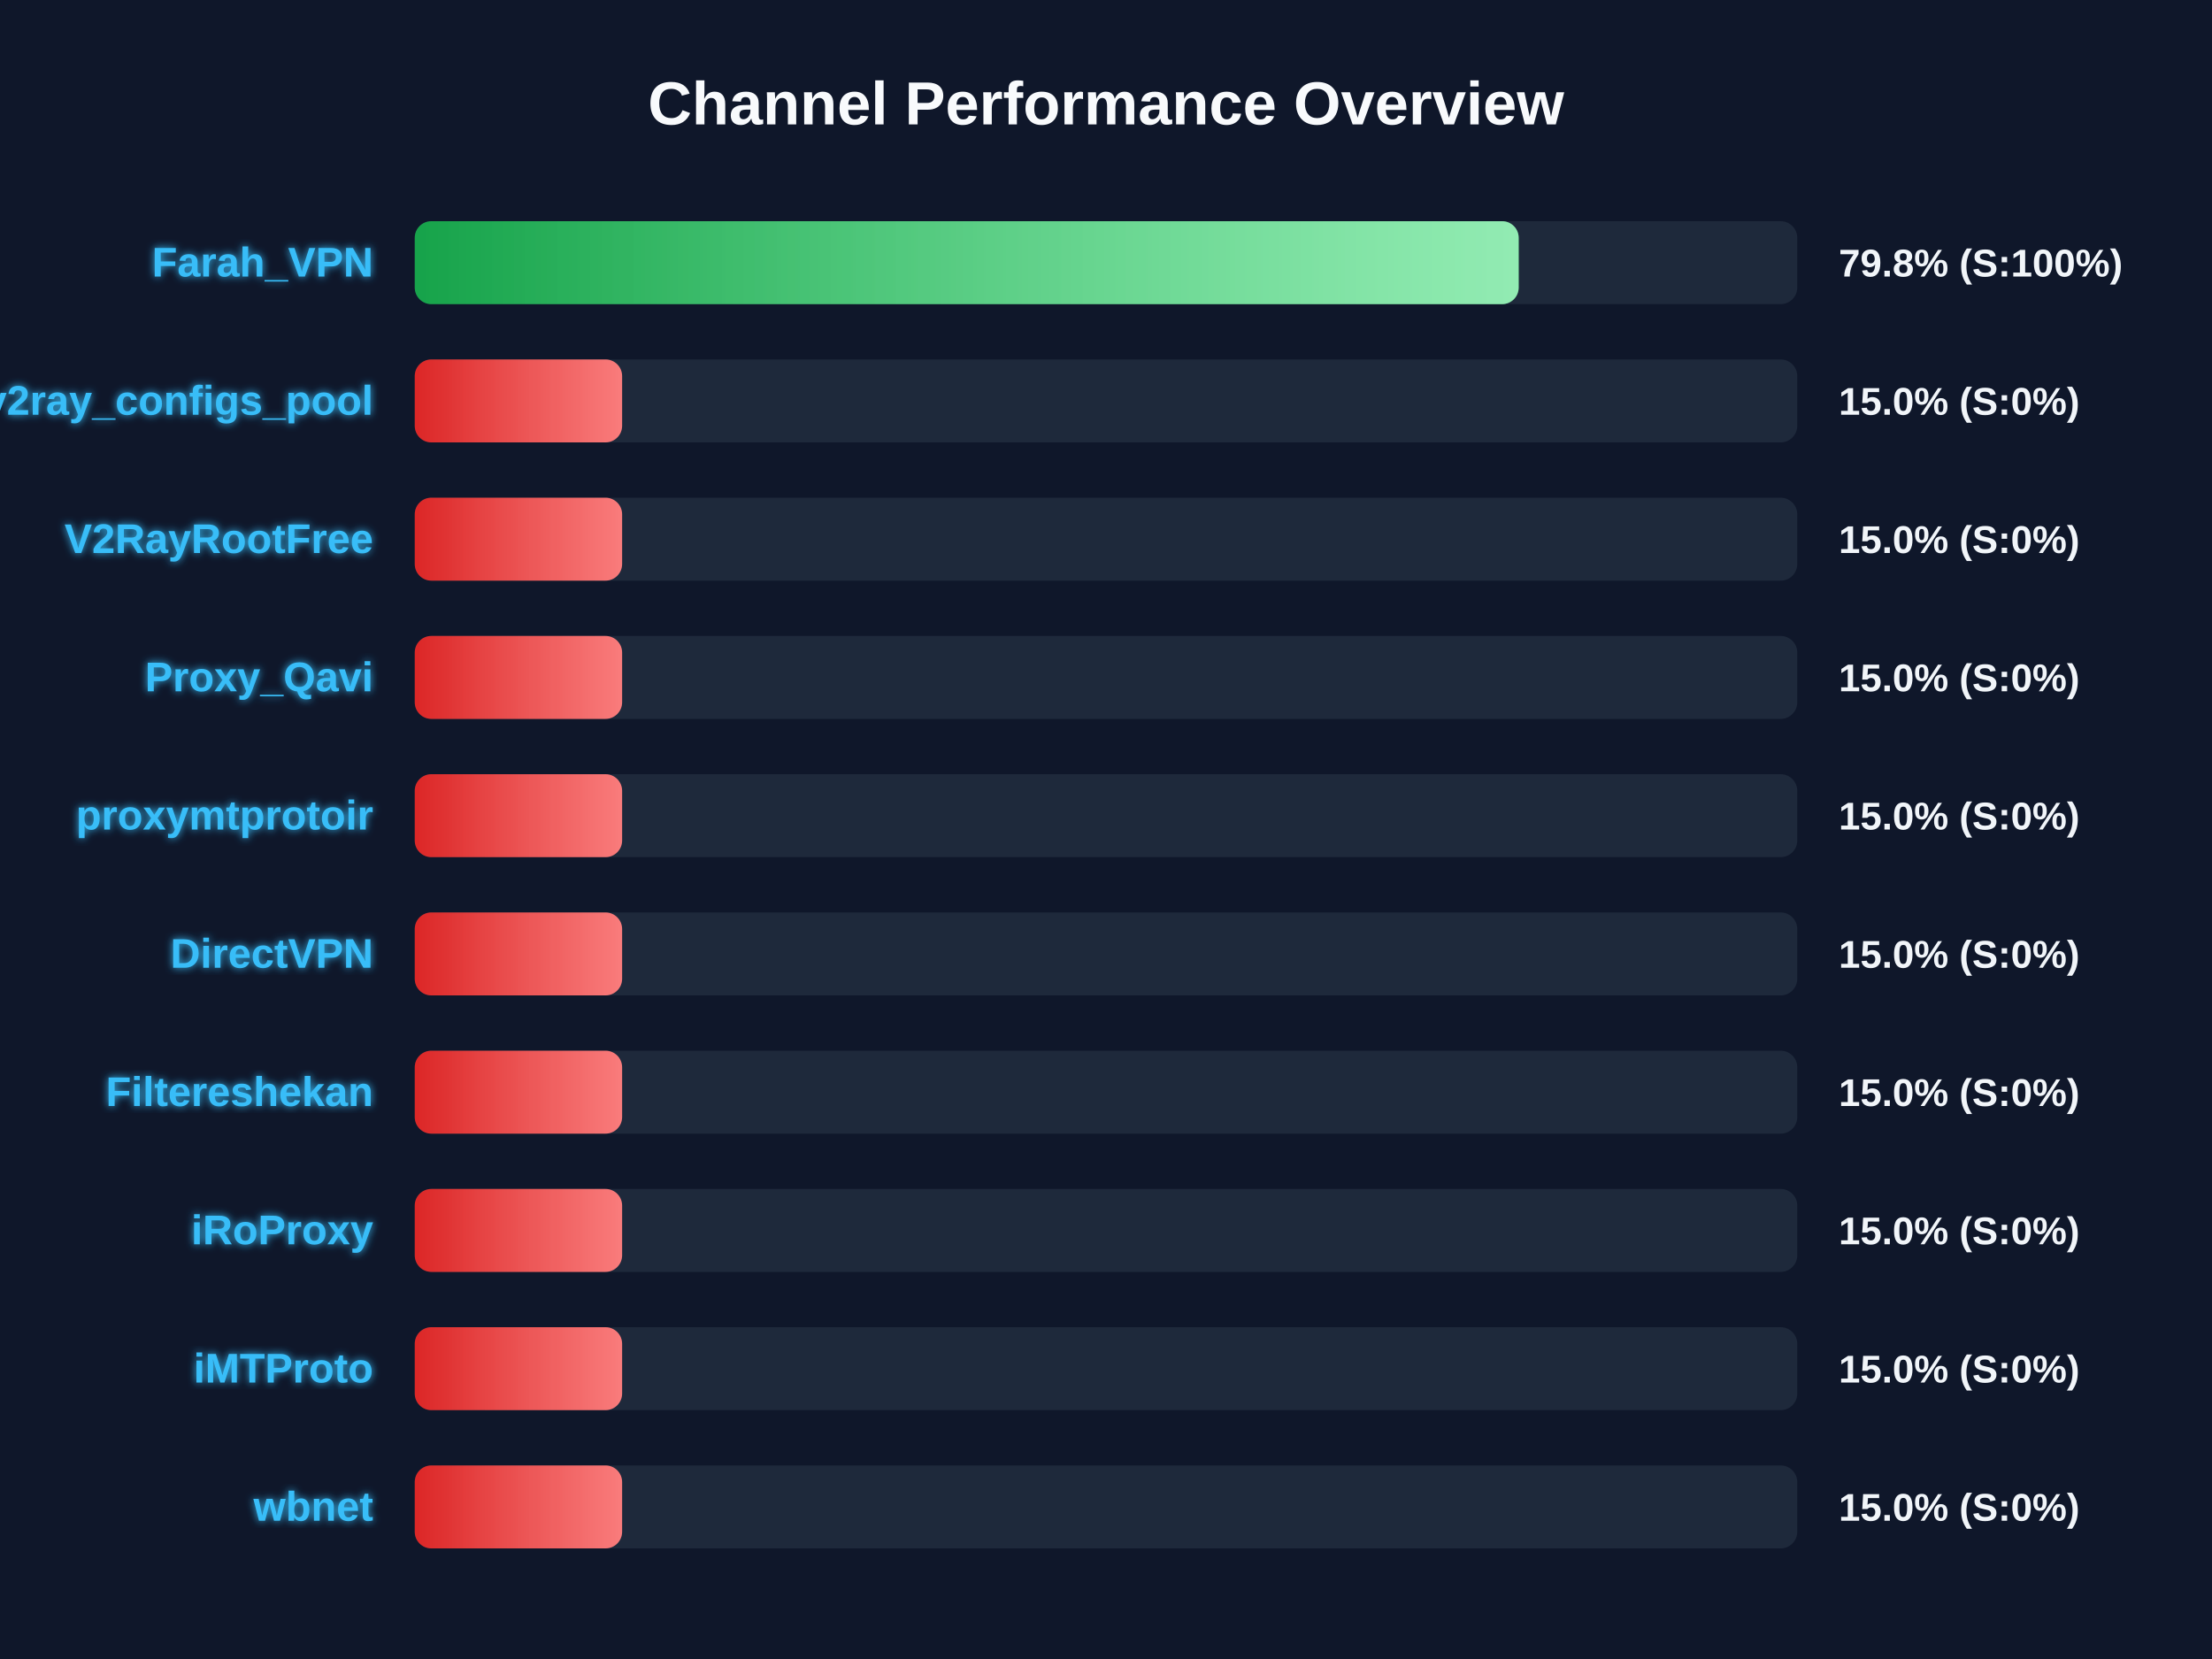
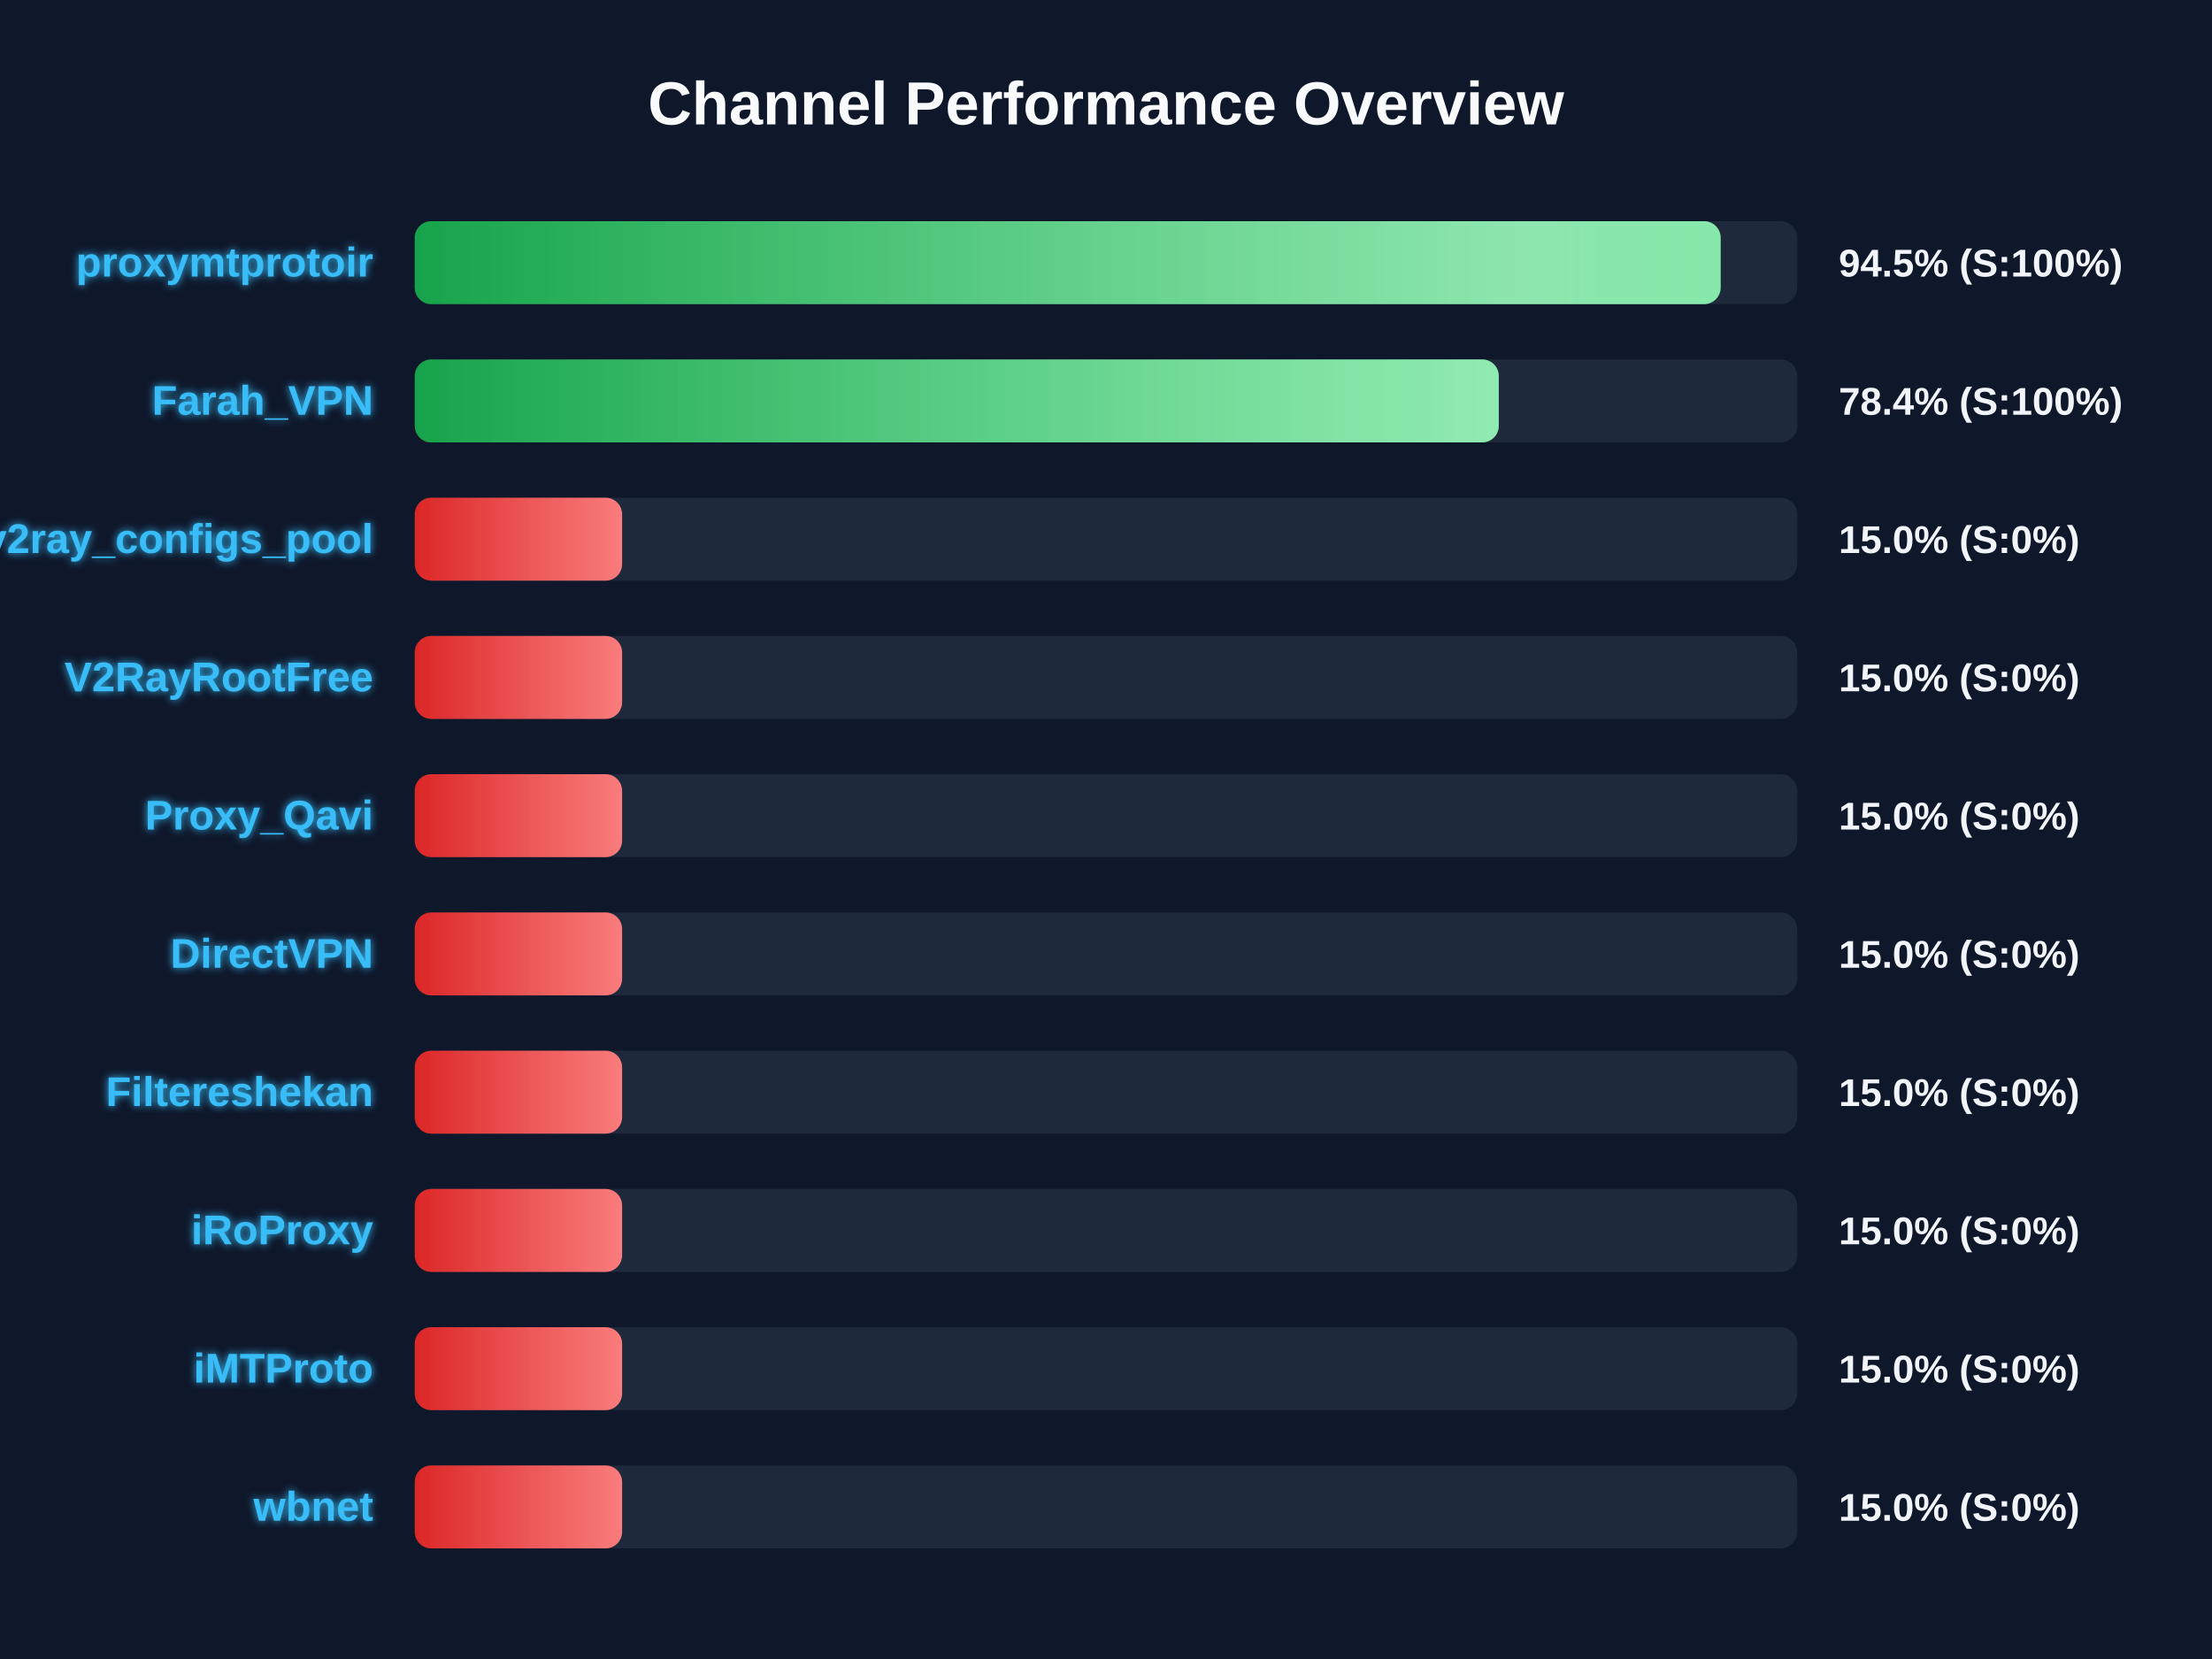
<svg xmlns="http://www.w3.org/2000/svg" width="800" height="600" version="1.1">
  <defs>
    <linearGradient id="grad-green" x1="0%" y1="0%" x2="100%" y2="0%">
      <stop offset="0%" stop-color="#16a34a" />
      <stop offset="100%" stop-color="#4ade80" />
    </linearGradient>
    <linearGradient id="grad-yellow" x1="0%" y1="0%" x2="100%" y2="0%">
      <stop offset="0%" stop-color="#ca8a04" />
      <stop offset="100%" stop-color="#fde047" />
    </linearGradient>
    <linearGradient id="grad-red" x1="0%" y1="0%" x2="100%" y2="0%">
      <stop offset="0%" stop-color="#dc2626" />
      <stop offset="100%" stop-color="#f87171" />
    </linearGradient>
    <linearGradient id="shimmer" x1="0%" y1="0%" x2="100%" y2="0%">
      <stop offset="0%" stop-color="rgba(255,255,255,0)" />
      <stop offset="50%" stop-color="rgba(255,255,255,0.4)" />
      <stop offset="100%" stop-color="rgba(255,255,255,0)" />
    </linearGradient>
    <filter id="glow" x="-20%" y="-20%" width="140%" height="140%">
      <feGaussianBlur stdDeviation="1.5" result="blur" />
      <feComposite in="SourceGraphic" in2="blur" operator="over" />
    </filter>
  </defs>
  <style>
        .bg-rect { fill: #0f172a; }
        .title { font: bold 22px 'Segoe UI', Arial, sans-serif; fill: #f8fafc; }
        .row { font: bold 15px 'Segoe UI', Arial, sans-serif; fill: #38bdf8; filter: url(#glow); }
        .score { font: bold 14px 'Segoe UI', Arial, sans-serif; fill: #f1f5f9; }
        @keyframes shimmer-anim {
            0% { transform: translateX(-100%); }
            100% { transform: translateX(200%); }
        }
        .shimmer-rect {
            animation: shimmer-anim 2.5s infinite linear;
        }
    </style>
  <rect width="100%" height="100%" class="bg-rect" />
  <text x="400" y="45" text-anchor="middle" class="title">Channel Performance Overview</text>
  <rect x="150" y="80" width="500" height="30" fill="#1e293b" rx="6" />
  <clipPath id="clip-0">
-     <rect x="150" y="80" width="399.25" height="30" rx="6" />
+     <rect x="150" y="80" width="472.3" height="30" rx="6" />
  </clipPath>
-   <rect x="150" y="80" width="399.25" height="30" fill="url(#grad-green)" rx="6" />
+   <rect x="150" y="80" width="472.3" height="30" fill="url(#grad-green)" rx="6" />
  <g clip-path="url(#clip-0)">
    <rect x="150" y="80" width="100%" height="30" fill="url(#shimmer)" class="shimmer-rect" />
  </g>
-   <text x="135" y="100" text-anchor="end" class="row">Farah_VPN</text>
-   <text x="665" y="100" text-anchor="start" class="score">79.8% (S:100%)</text>
+   <text x="135" y="100" text-anchor="end" class="row">proxymtprotoir</text>
+   <text x="665" y="100" text-anchor="start" class="score">94.5% (S:100%)</text>
  <rect x="150" y="130" width="500" height="30" fill="#1e293b" rx="6" />
  <clipPath id="clip-1">
-     <rect x="150" y="130" width="75.0" height="30" rx="6" />
+     <rect x="150" y="130" width="392.05" height="30" rx="6" />
  </clipPath>
-   <rect x="150" y="130" width="75.0" height="30" fill="url(#grad-red)" rx="6" />
+   <rect x="150" y="130" width="392.05" height="30" fill="url(#grad-green)" rx="6" />
  <g clip-path="url(#clip-1)">
    <rect x="150" y="130" width="100%" height="30" fill="url(#shimmer)" class="shimmer-rect" />
  </g>
-   <text x="135" y="150" text-anchor="end" class="row">v2ray_configs_pool</text>
-   <text x="665" y="150" text-anchor="start" class="score">15.0% (S:0%)</text>
+   <text x="135" y="150" text-anchor="end" class="row">Farah_VPN</text>
+   <text x="665" y="150" text-anchor="start" class="score">78.4% (S:100%)</text>
  <rect x="150" y="180" width="500" height="30" fill="#1e293b" rx="6" />
  <clipPath id="clip-2">
    <rect x="150" y="180" width="75.0" height="30" rx="6" />
  </clipPath>
  <rect x="150" y="180" width="75.0" height="30" fill="url(#grad-red)" rx="6" />
  <g clip-path="url(#clip-2)">
    <rect x="150" y="180" width="100%" height="30" fill="url(#shimmer)" class="shimmer-rect" />
  </g>
-   <text x="135" y="200" text-anchor="end" class="row">V2RayRootFree</text>
+   <text x="135" y="200" text-anchor="end" class="row">v2ray_configs_pool</text>
  <text x="665" y="200" text-anchor="start" class="score">15.0% (S:0%)</text>
  <rect x="150" y="230" width="500" height="30" fill="#1e293b" rx="6" />
  <clipPath id="clip-3">
    <rect x="150" y="230" width="75.0" height="30" rx="6" />
  </clipPath>
  <rect x="150" y="230" width="75.0" height="30" fill="url(#grad-red)" rx="6" />
  <g clip-path="url(#clip-3)">
    <rect x="150" y="230" width="100%" height="30" fill="url(#shimmer)" class="shimmer-rect" />
  </g>
-   <text x="135" y="250" text-anchor="end" class="row">Proxy_Qavi</text>
+   <text x="135" y="250" text-anchor="end" class="row">V2RayRootFree</text>
  <text x="665" y="250" text-anchor="start" class="score">15.0% (S:0%)</text>
  <rect x="150" y="280" width="500" height="30" fill="#1e293b" rx="6" />
  <clipPath id="clip-4">
    <rect x="150" y="280" width="75.0" height="30" rx="6" />
  </clipPath>
  <rect x="150" y="280" width="75.0" height="30" fill="url(#grad-red)" rx="6" />
  <g clip-path="url(#clip-4)">
    <rect x="150" y="280" width="100%" height="30" fill="url(#shimmer)" class="shimmer-rect" />
  </g>
-   <text x="135" y="300" text-anchor="end" class="row">proxymtprotoir</text>
+   <text x="135" y="300" text-anchor="end" class="row">Proxy_Qavi</text>
  <text x="665" y="300" text-anchor="start" class="score">15.0% (S:0%)</text>
  <rect x="150" y="330" width="500" height="30" fill="#1e293b" rx="6" />
  <clipPath id="clip-5">
    <rect x="150" y="330" width="75.0" height="30" rx="6" />
  </clipPath>
  <rect x="150" y="330" width="75.0" height="30" fill="url(#grad-red)" rx="6" />
  <g clip-path="url(#clip-5)">
    <rect x="150" y="330" width="100%" height="30" fill="url(#shimmer)" class="shimmer-rect" />
  </g>
  <text x="135" y="350" text-anchor="end" class="row">DirectVPN</text>
  <text x="665" y="350" text-anchor="start" class="score">15.0% (S:0%)</text>
  <rect x="150" y="380" width="500" height="30" fill="#1e293b" rx="6" />
  <clipPath id="clip-6">
    <rect x="150" y="380" width="75.0" height="30" rx="6" />
  </clipPath>
  <rect x="150" y="380" width="75.0" height="30" fill="url(#grad-red)" rx="6" />
  <g clip-path="url(#clip-6)">
    <rect x="150" y="380" width="100%" height="30" fill="url(#shimmer)" class="shimmer-rect" />
  </g>
  <text x="135" y="400" text-anchor="end" class="row">Filtereshekan</text>
  <text x="665" y="400" text-anchor="start" class="score">15.0% (S:0%)</text>
  <rect x="150" y="430" width="500" height="30" fill="#1e293b" rx="6" />
  <clipPath id="clip-7">
    <rect x="150" y="430" width="75.0" height="30" rx="6" />
  </clipPath>
  <rect x="150" y="430" width="75.0" height="30" fill="url(#grad-red)" rx="6" />
  <g clip-path="url(#clip-7)">
    <rect x="150" y="430" width="100%" height="30" fill="url(#shimmer)" class="shimmer-rect" />
  </g>
  <text x="135" y="450" text-anchor="end" class="row">iRoProxy</text>
  <text x="665" y="450" text-anchor="start" class="score">15.0% (S:0%)</text>
  <rect x="150" y="480" width="500" height="30" fill="#1e293b" rx="6" />
  <clipPath id="clip-8">
    <rect x="150" y="480" width="75.0" height="30" rx="6" />
  </clipPath>
  <rect x="150" y="480" width="75.0" height="30" fill="url(#grad-red)" rx="6" />
  <g clip-path="url(#clip-8)">
    <rect x="150" y="480" width="100%" height="30" fill="url(#shimmer)" class="shimmer-rect" />
  </g>
  <text x="135" y="500" text-anchor="end" class="row">iMTProto</text>
  <text x="665" y="500" text-anchor="start" class="score">15.0% (S:0%)</text>
  <rect x="150" y="530" width="500" height="30" fill="#1e293b" rx="6" />
  <clipPath id="clip-9">
    <rect x="150" y="530" width="75.0" height="30" rx="6" />
  </clipPath>
  <rect x="150" y="530" width="75.0" height="30" fill="url(#grad-red)" rx="6" />
  <g clip-path="url(#clip-9)">
    <rect x="150" y="530" width="100%" height="30" fill="url(#shimmer)" class="shimmer-rect" />
  </g>
  <text x="135" y="550" text-anchor="end" class="row">wbnet</text>
  <text x="665" y="550" text-anchor="start" class="score">15.0% (S:0%)</text>
</svg>
